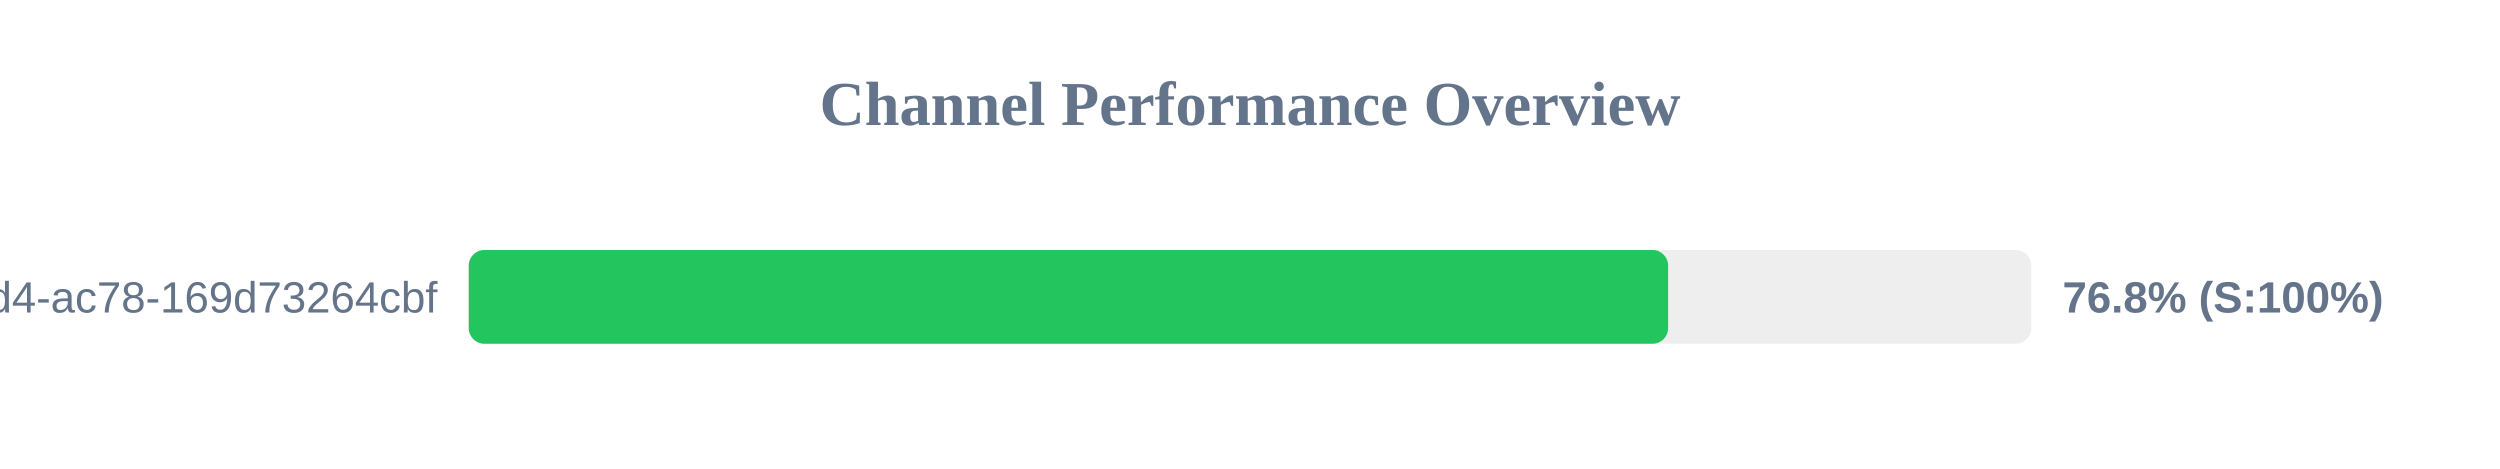
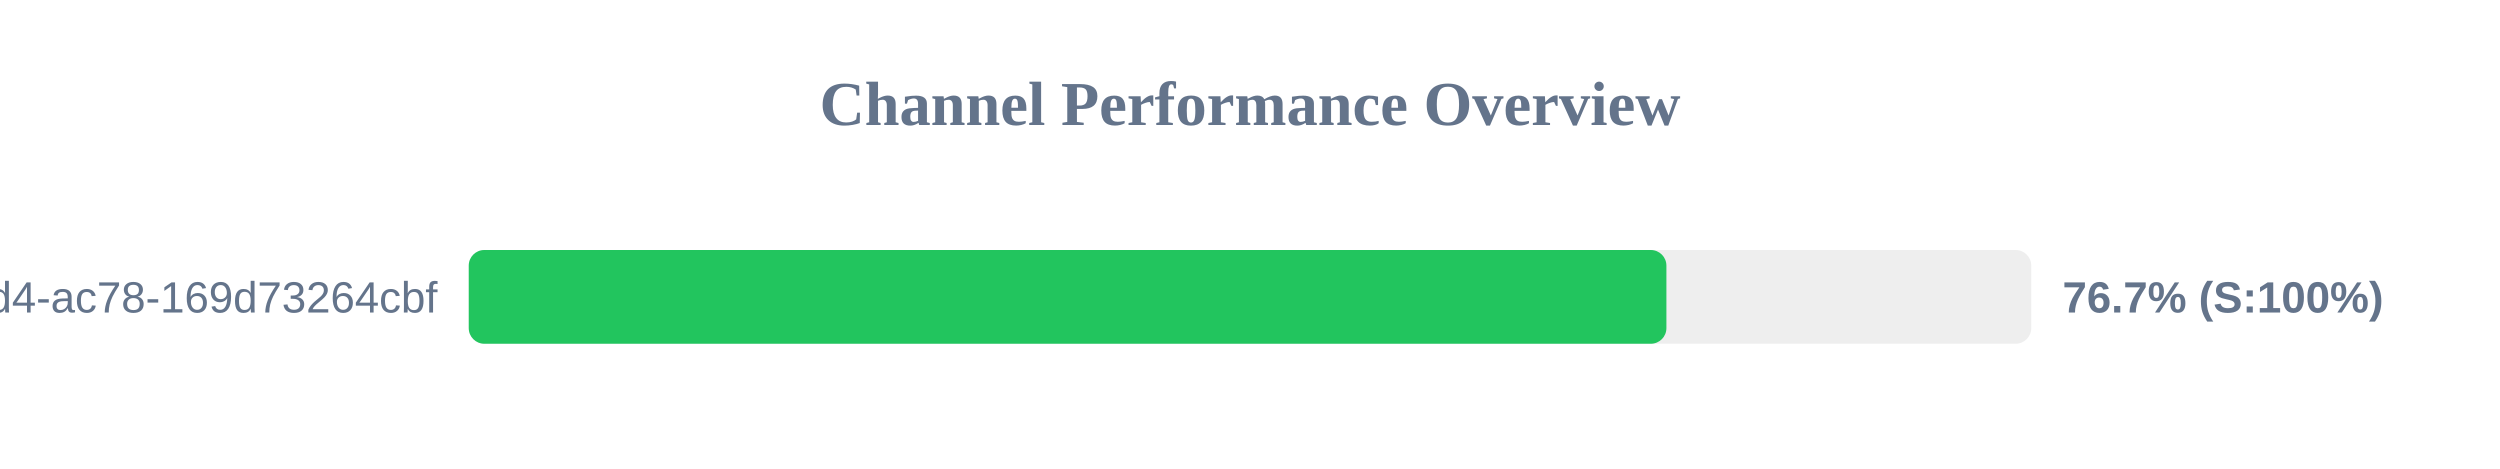
<svg xmlns="http://www.w3.org/2000/svg" width="800" height="150" version="1.1">
  <style>
        .row { font: 14px Arial; fill: #64748b; }
        .score { font: bold 14px Arial; fill: #64748b; }
    </style>
  <text x="400" y="40" text-anchor="middle" font-size="20px" font-weight="bold" fill="#64748b">Channel Performance Overview</text>
  <rect x="150" y="80" width="500" height="30" fill="#eee" rx="5" />
-   <rect x="150" y="80" width="383.8" height="30" fill="#22c55e" rx="5" />
+   <rect x="150" y="80" width="383.25" height="30" fill="#22c55e" rx="5" />
  <text x="140" y="100" text-anchor="end" class="row">?uuid=48c2c901-72e6-46d4-ac78-169d73264cbf</text>
-   <text x="660" y="100" text-anchor="start" class="score">76.8% (S:100%)</text>
+   <text x="660" y="100" text-anchor="start" class="score">76.7% (S:100%)</text>
</svg>
